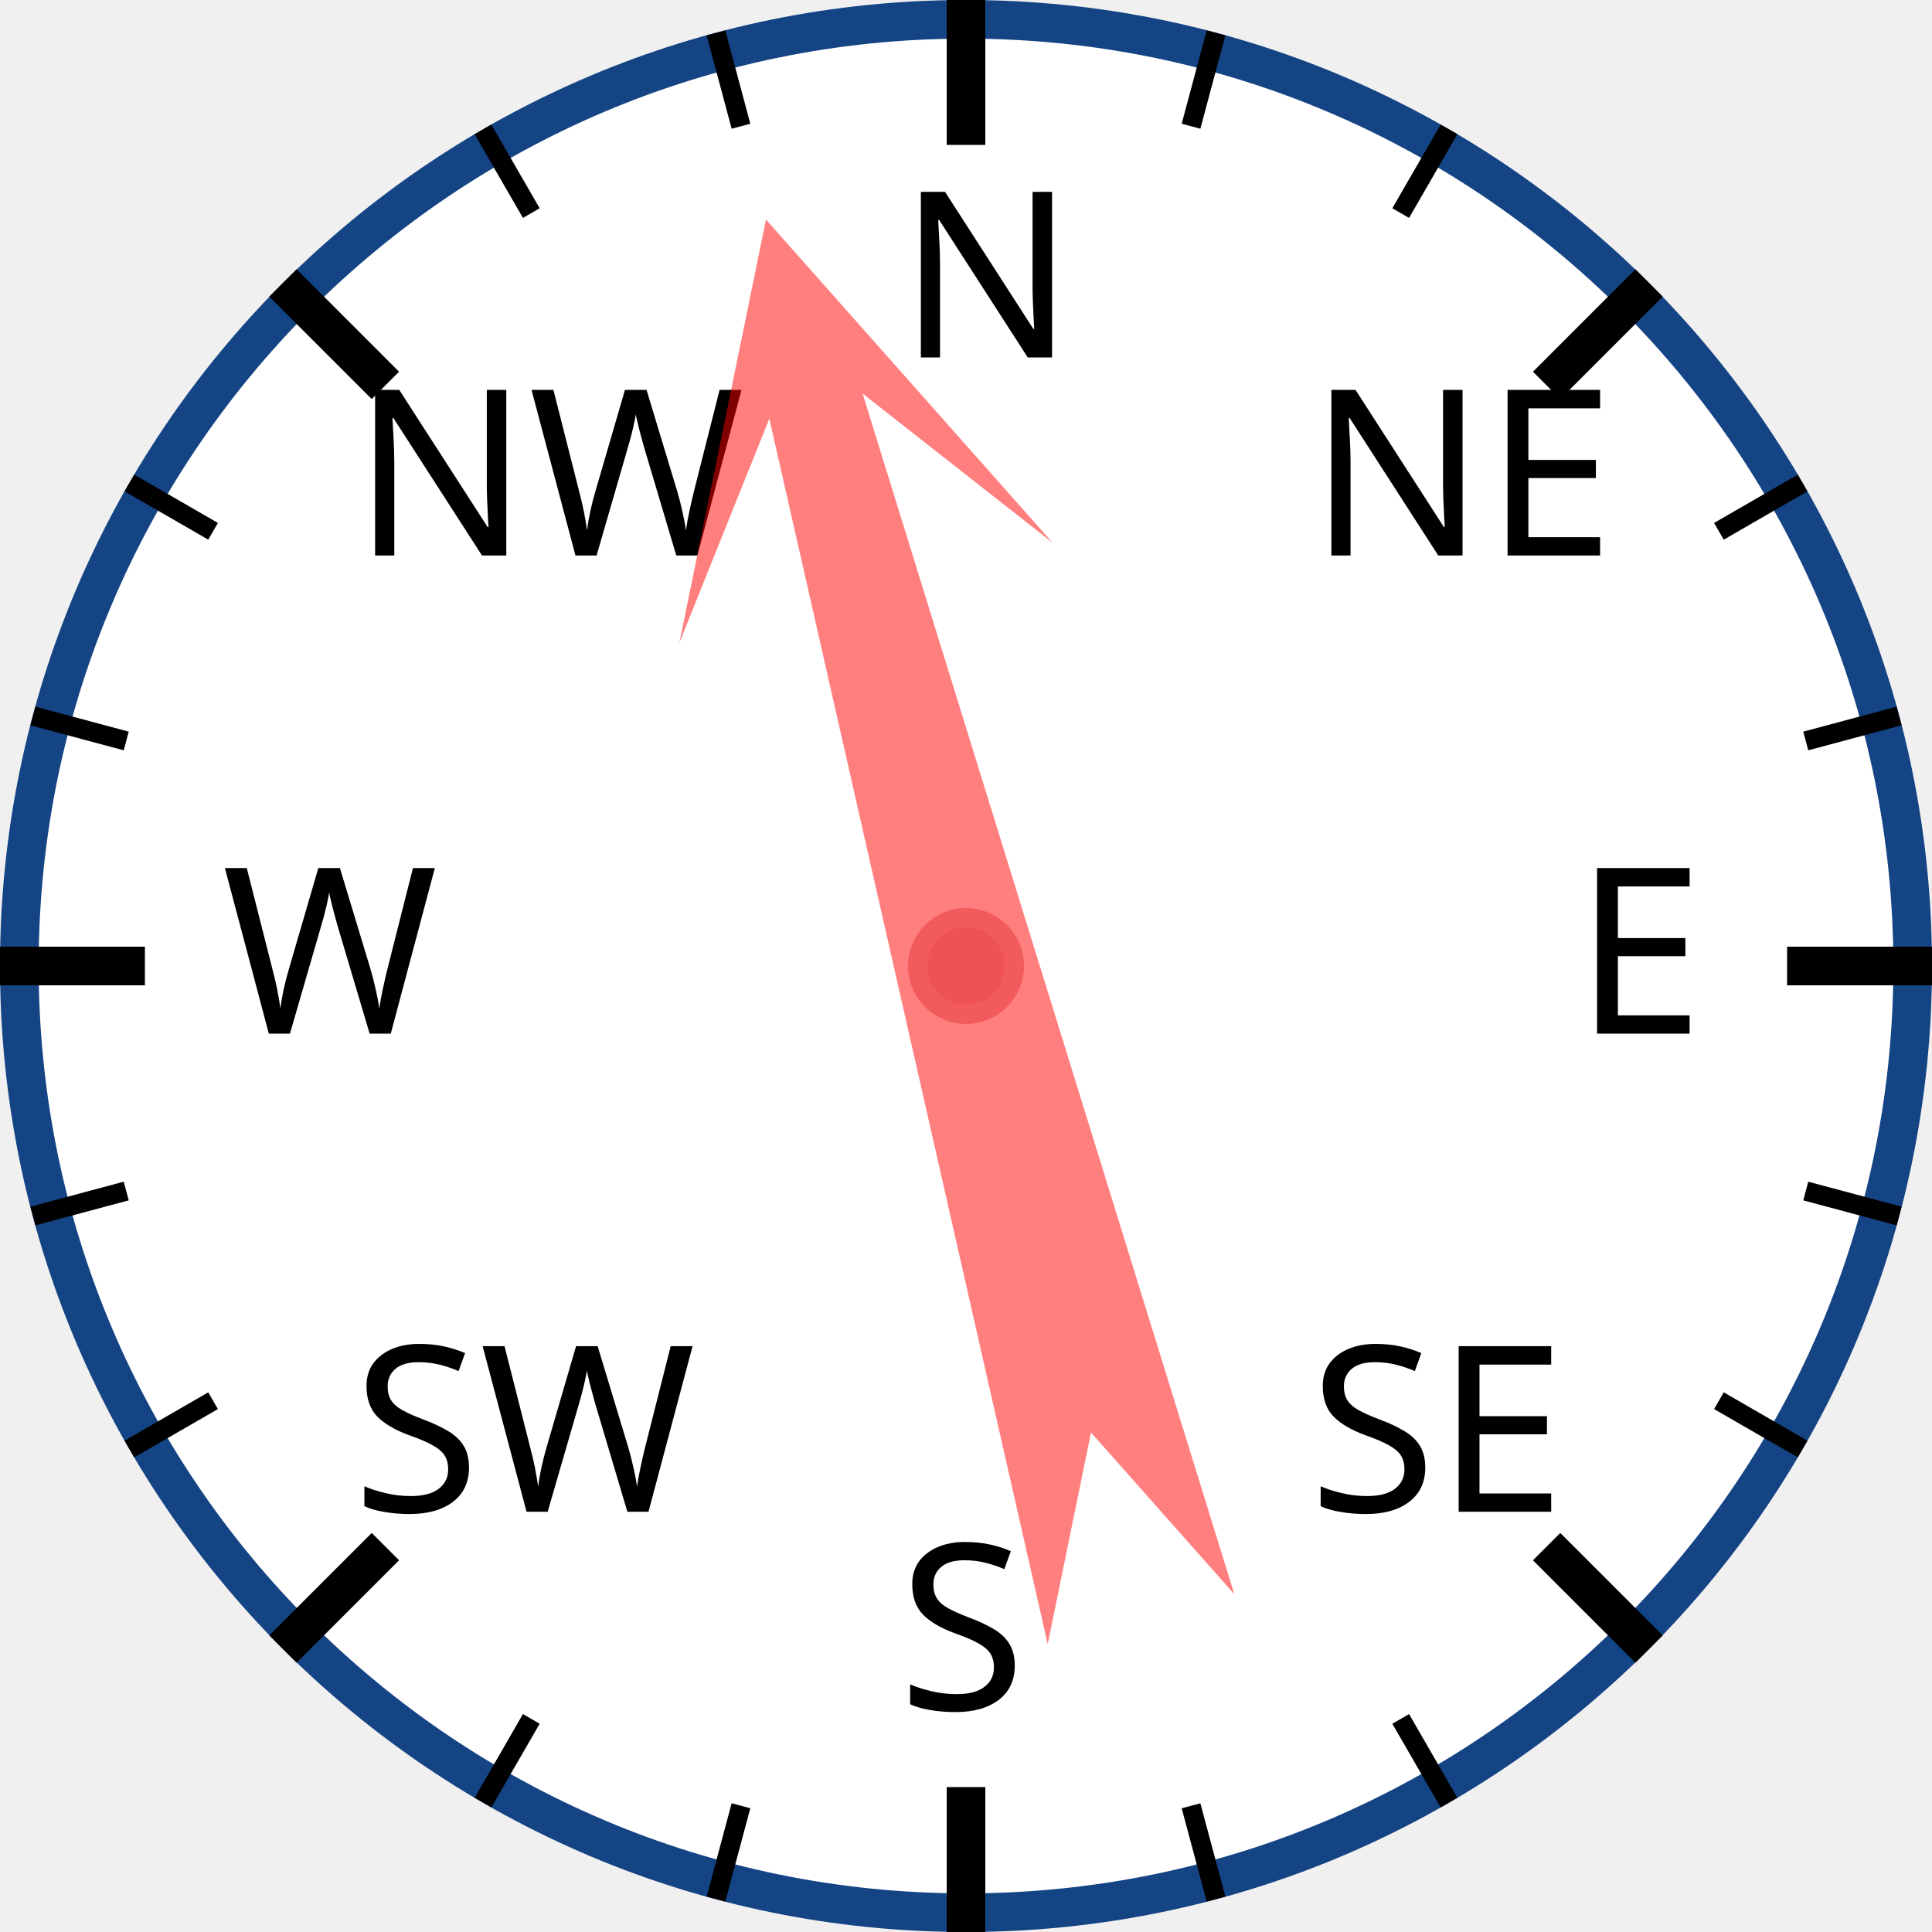
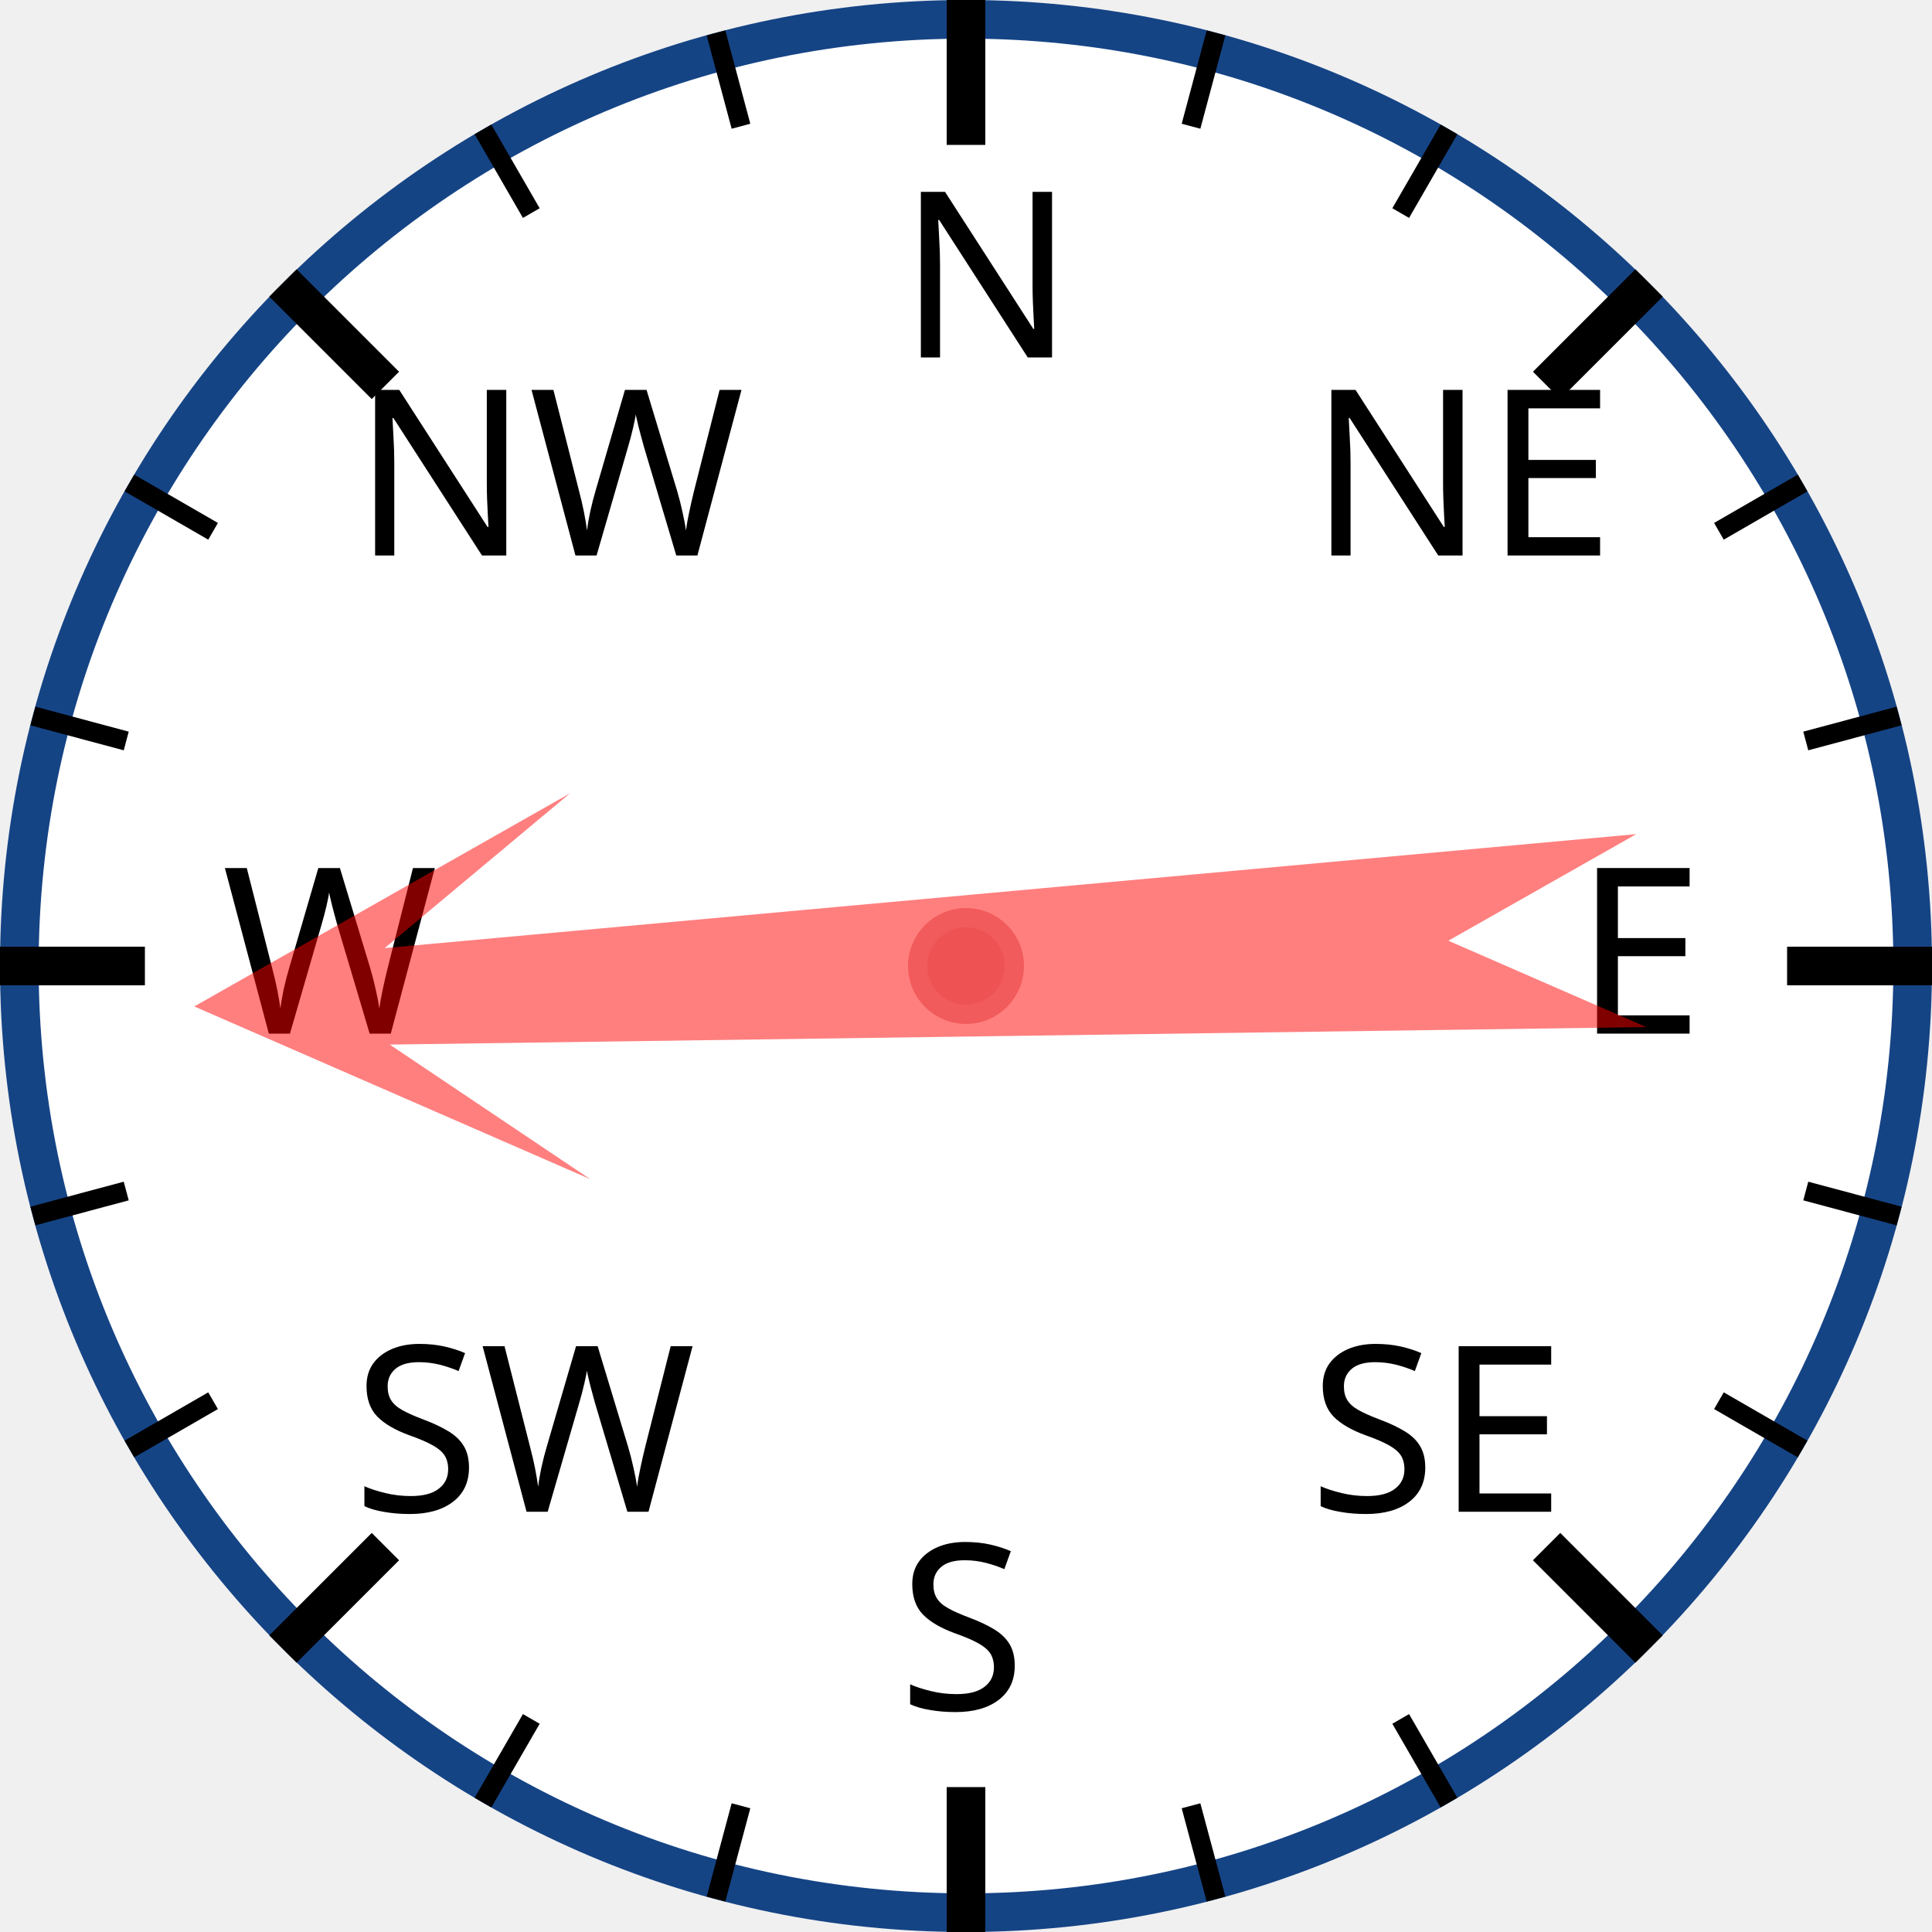
<svg xmlns="http://www.w3.org/2000/svg" width="120px" height="120px" viewBox="0 0 200 200">
  <circle cx="100" cy="100" r="98" style="fill: white; stroke: #154485; stroke-width: 4;" />
  <text x="93.0" y="37.0" style="font-family: sans-serif; font-size: 18pt;">N</text>
  <line x1="100.0" y1="0.0" x2="100.0" y2="15.0" style="stroke: black; stroke-width: 4;" />
  <line x1="74.118" y1="3.407" x2="76.706" y2="13.067" style="stroke: black; stroke-width: 2;" />
  <line x1="50" y1="13.397" x2="55" y2="22.058" style="stroke: black; stroke-width: 2;" />
  <text x="36.503" y="57.503" style="font-family: sans-serif; font-size: 18pt;">NW</text>
  <line x1="29.289" y1="29.289" x2="39.896" y2="39.896" style="stroke: black; stroke-width: 4;" />
  <line x1="13.397" y1="50" x2="22.058" y2="55" style="stroke: black; stroke-width: 2;" />
  <line x1="3.407" y1="74.118" x2="13.067" y2="76.706" style="stroke: black; stroke-width: 2;" />
  <text x="23.0" y="107.0" style="font-family: sans-serif; font-size: 18pt;">W</text>
  <line x1="0.0" y1="100.0" x2="15.0" y2="100.0" style="stroke: black; stroke-width: 4;" />
  <line x1="3.407" y1="125.882" x2="13.067" y2="123.294" style="stroke: black; stroke-width: 2;" />
  <line x1="13.397" y1="150" x2="22.058" y2="145" style="stroke: black; stroke-width: 2;" />
  <text x="36.503" y="156.497" style="font-family: sans-serif; font-size: 18pt;">SW</text>
  <line x1="29.289" y1="170.711" x2="39.896" y2="160.104" style="stroke: black; stroke-width: 4;" />
  <line x1="50" y1="186.603" x2="55" y2="177.942" style="stroke: black; stroke-width: 2;" />
  <line x1="74.118" y1="196.593" x2="76.706" y2="186.933" style="stroke: black; stroke-width: 2;" />
  <text x="93" y="177.0" style="font-family: sans-serif; font-size: 18pt;">S</text>
  <line x1="100" y1="200.0" x2="100" y2="185.0" style="stroke: black; stroke-width: 4;" />
  <line x1="125.882" y1="196.593" x2="123.294" y2="186.933" style="stroke: black; stroke-width: 2;" />
  <line x1="150.0" y1="186.603" x2="145.0" y2="177.942" style="stroke: black; stroke-width: 2;" />
  <text x="135.497" y="156.497" style="font-family: sans-serif; font-size: 18pt;">SE</text>
  <line x1="170.711" y1="170.711" x2="160.104" y2="160.104" style="stroke: black; stroke-width: 4;" />
  <line x1="186.603" y1="150" x2="177.942" y2="145" style="stroke: black; stroke-width: 2;" />
  <line x1="196.593" y1="125.882" x2="186.933" y2="123.294" style="stroke: black; stroke-width: 2;" />
  <text x="163.0" y="107" style="font-family: sans-serif; font-size: 18pt;">E</text>
  <line x1="200.0" y1="100" x2="185.0" y2="100" style="stroke: black; stroke-width: 4;" />
  <line x1="196.593" y1="74.118" x2="186.933" y2="76.706" style="stroke: black; stroke-width: 2;" />
  <line x1="186.603" y1="50" x2="177.942" y2="55" style="stroke: black; stroke-width: 2;" />
  <text x="135.497" y="57.503" style="font-family: sans-serif; font-size: 18pt;">NE</text>
  <line x1="170.711" y1="29.289" x2="160.104" y2="39.896" style="stroke: black; stroke-width: 4;" />
  <line x1="150" y1="13.397" x2="145" y2="22.058" style="stroke: black; stroke-width: 2;" />
  <line x1="125.882" y1="3.407" x2="123.294" y2="13.067" style="stroke: black; stroke-width: 2;" />
-   <polygon points="100 20 120 60 105 40 110 170 100 150 90 170 95 40 80 60" style="fill: red; fill-opacity: 0.5;" transform="rotate(345,100,100)" />
+   <polygon points="100 20 120 60 105 40 110 170 100 150 90 170 95 40 80 60" style="fill: red; fill-opacity: 0.5;" transform="rotate(267,100,100)" />
  <circle cx="100" cy="100" r="5" style="fill: #EE5252; stroke: #F25B5B; stroke-width: 2;" />
</svg>
